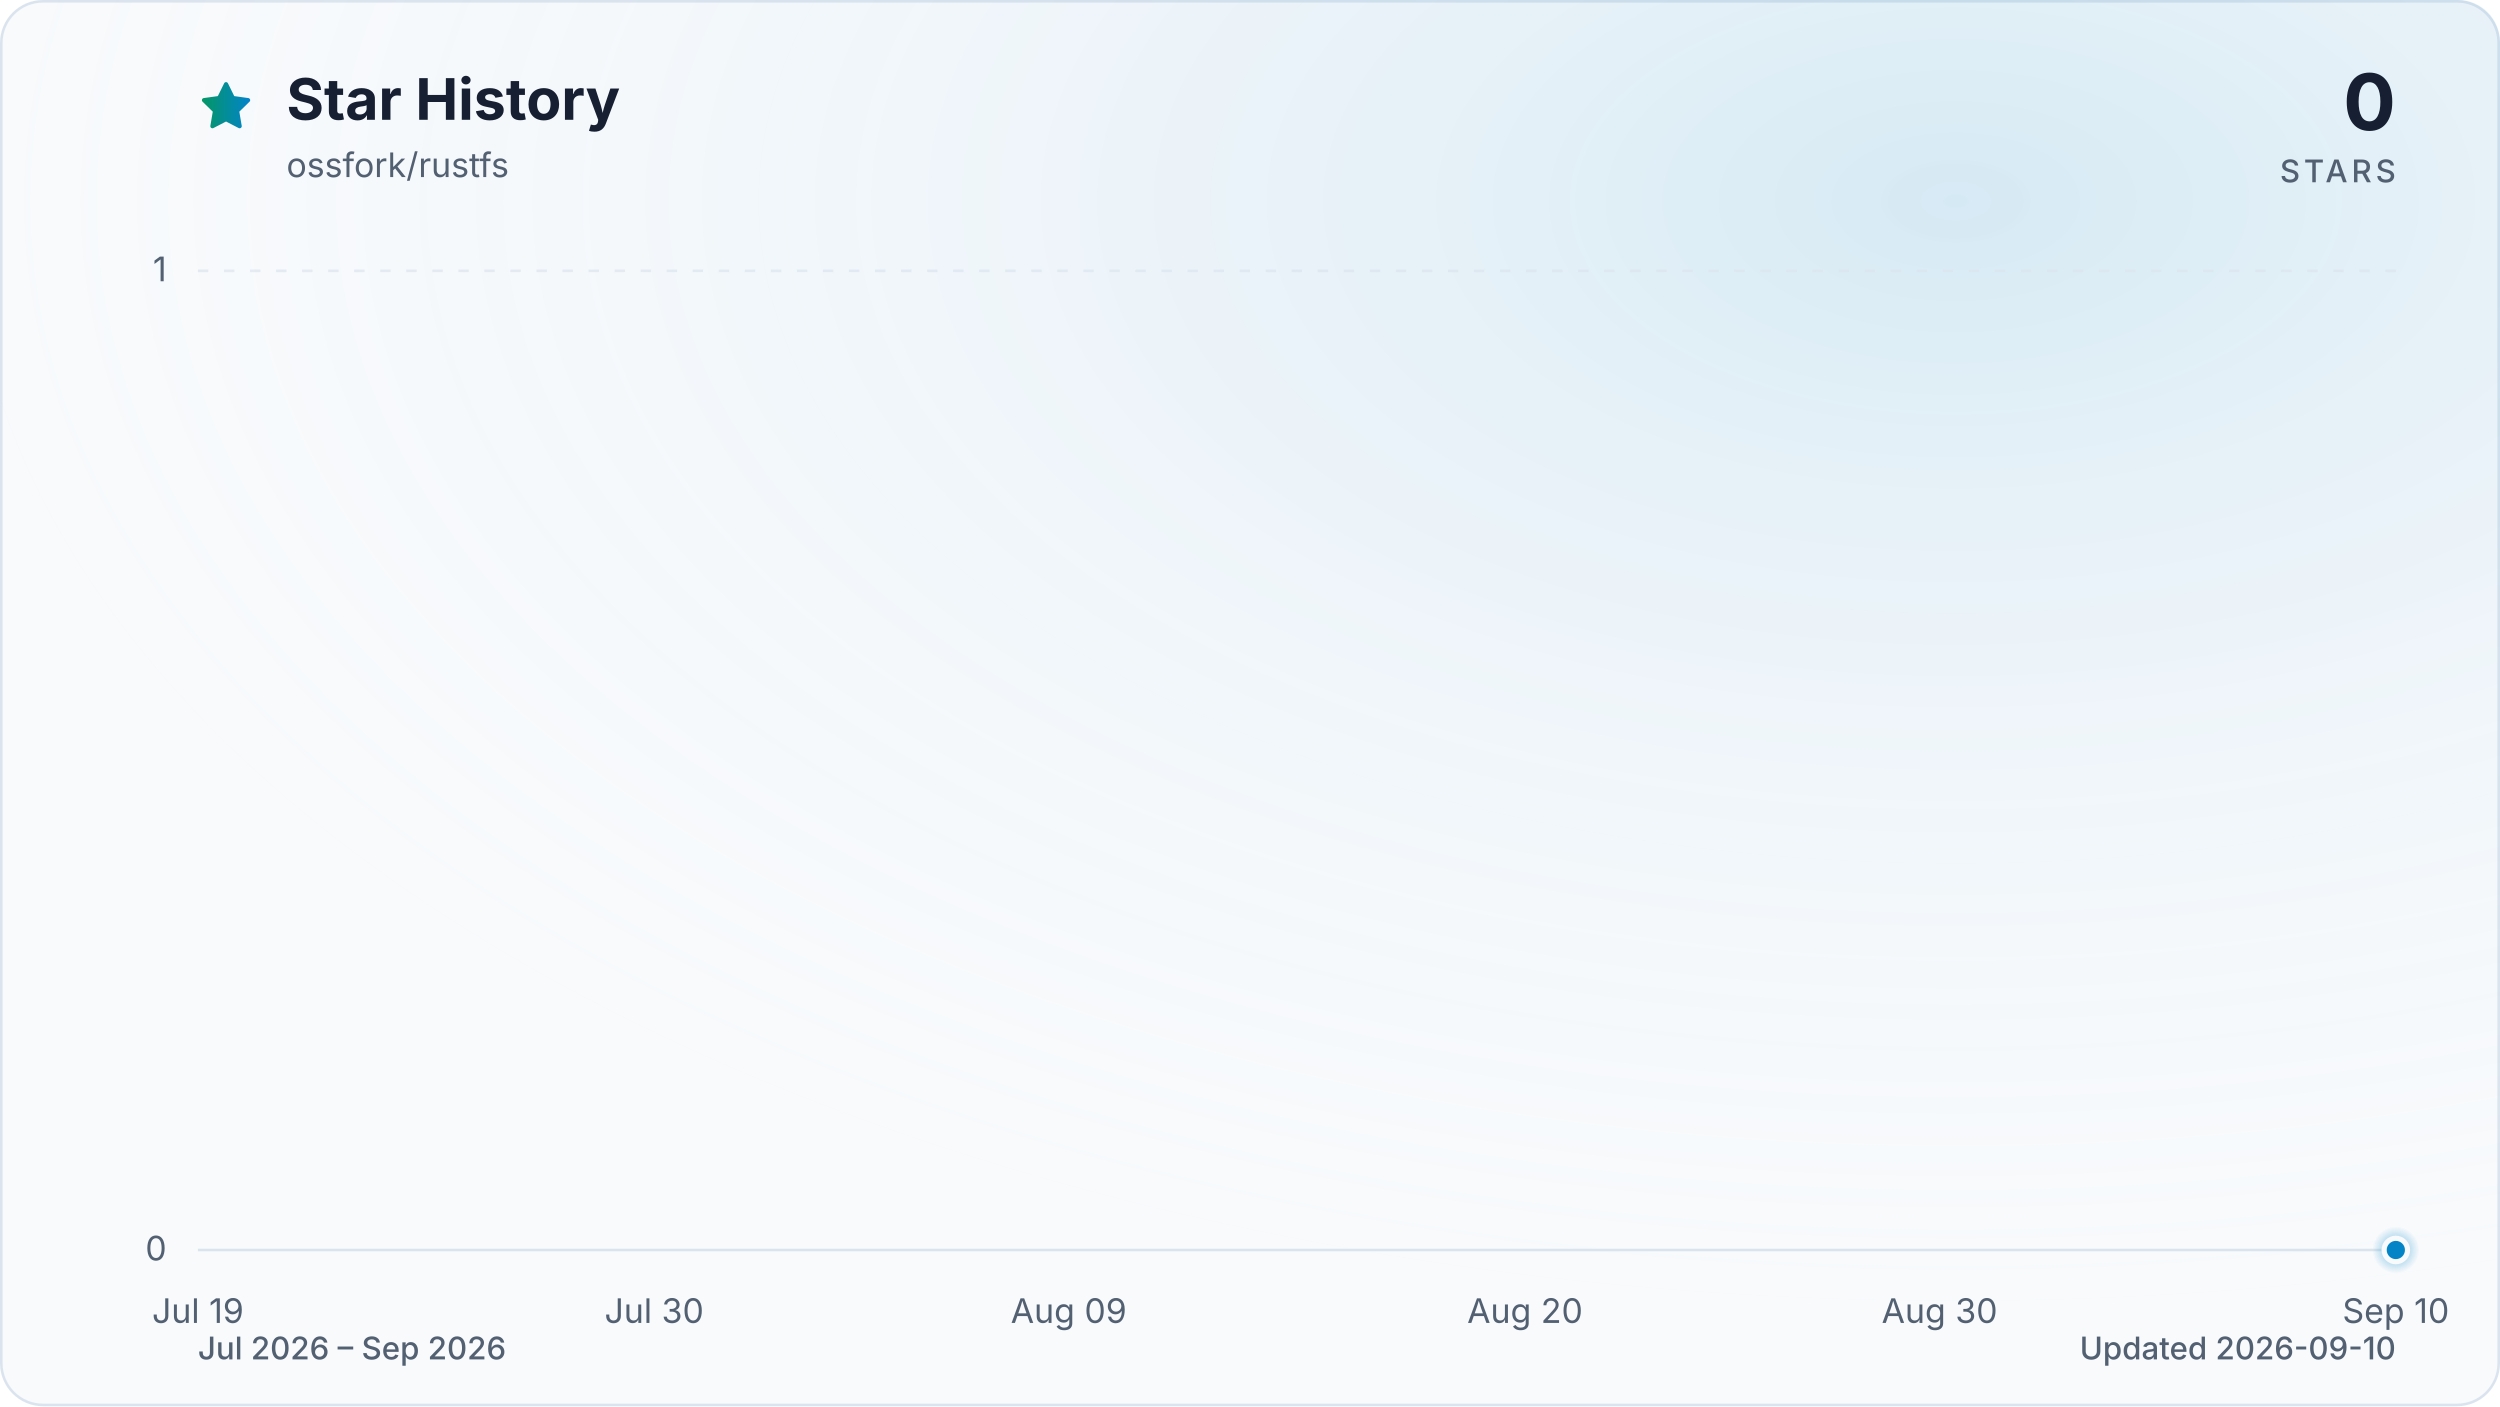
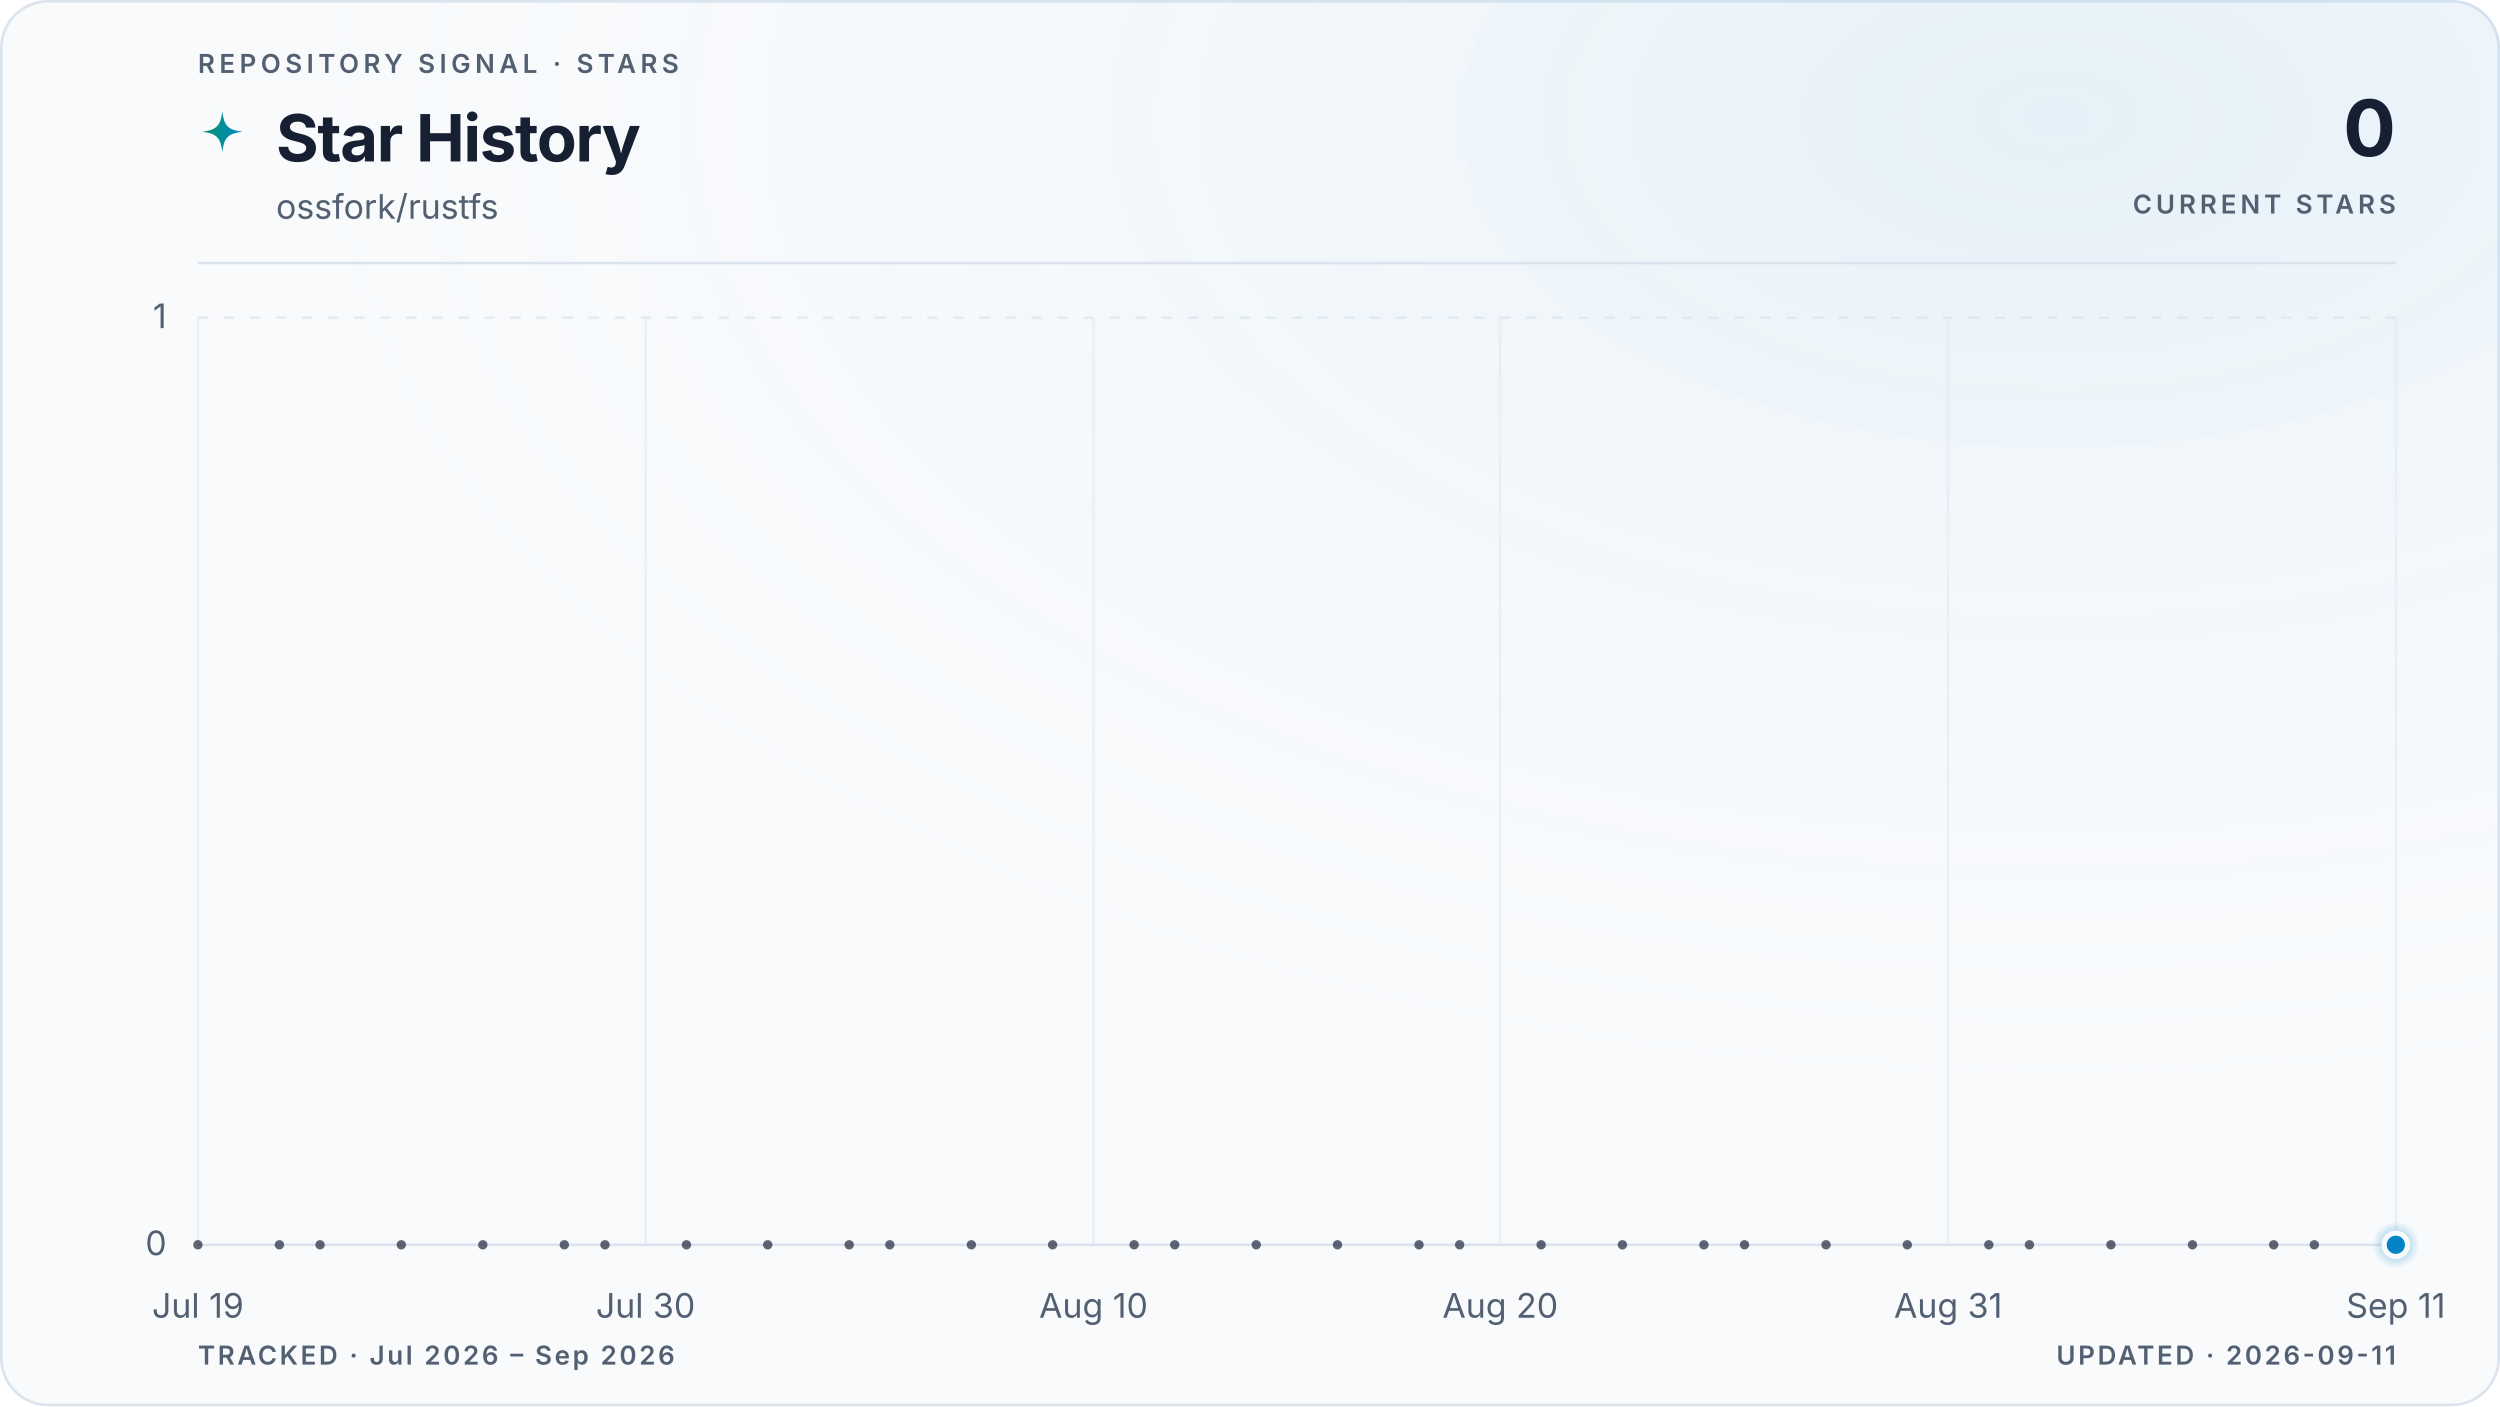
- <svg xmlns="http://www.w3.org/2000/svg" viewBox="0 0 960 540" role="img" aria-labelledby="title description" data-style="gradient" data-variant="glow" data-animated="true">
+ <svg xmlns="http://www.w3.org/2000/svg" viewBox="0 0 960 540" role="img" aria-labelledby="title description" data-style="gradient" data-variant="glow" data-layout="editorial" data-animated="true">
  <defs>
    <linearGradient id="trend" x1="0" y1="0" x2="1" y2="0">
      <stop offset="0%" stop-color="#059669" />
      <stop offset="100%" stop-color="#0284c7" />
    </linearGradient>
    <linearGradient id="area" x1="0" y1="0" x2="0" y2="1">
-       <stop offset="0%" stop-color="#059669" stop-opacity="0.30" />
-       <stop offset="55%" stop-color="#0284c7" stop-opacity="0.10" />
-       <stop offset="100%" stop-color="#0284c7" stop-opacity="0.01" />
+       <stop offset="0%" stop-color="#059669" stop-opacity="0.22" />
+       <stop offset="55%" stop-color="#0284c7" stop-opacity="0.06" />
+       <stop offset="100%" stop-color="#0284c7" stop-opacity="0" />
    </linearGradient>
    <radialGradient id="marker-halo" cx="50%" cy="50%" r="50%">
      <stop offset="0%" stop-color="#0284c7" stop-opacity="0.55" />
      <stop offset="100%" stop-color="#0284c7" stop-opacity="0" />
    </radialGradient>
-     <radialGradient id="surface-glow" cx="78%" cy="14%" r="80%">
-       <stop offset="0%" stop-color="#0284c7" stop-opacity="0.14" />
+     <radialGradient id="surface-glow" cx="82%" cy="8%" r="70%">
+       <stop offset="0%" stop-color="#0284c7" stop-opacity="0.08" />
      <stop offset="100%" stop-color="#f8fafc" stop-opacity="0" />
    </radialGradient>
    <filter id="trend-glow" x="-20%" y="-20%" width="140%" height="140%">
-       <feGaussianBlur stdDeviation="7" />
+       <feGaussianBlur stdDeviation="5" />
    </filter>
  </defs>
  <style>
.trend-enter{transform-box:fill-box;transform-origin:center;animation:trend-enter 520ms cubic-bezier(0.16,1,0.3,1)}
.marker-enter{transform-box:fill-box;transform-origin:center;animation:marker-enter 320ms cubic-bezier(0.16,1,0.3,1) 200ms both}
.marker-pulse{transform-box:fill-box;transform-origin:center;animation:marker-pulse 2.6s ease-out infinite}
@keyframes trend-enter{from{opacity:.35;transform:translateY(10px)}to{opacity:1;transform:translateY(0)}}
@keyframes marker-enter{from{opacity:0;transform:scale(.4)}to{opacity:1;transform:scale(1)}}
@keyframes marker-pulse{0%{opacity:.5;transform:scale(.7)}70%,100%{opacity:0;transform:scale(2.1)}}
@media (prefers-reduced-motion:reduce){.trend-enter,.marker-enter,.marker-pulse{animation:none!important}}
@media (prefers-reduced-motion:reduce){.marker-pulse{opacity:0}}
</style>
-   <rect x="0.5" y="0.5" width="959" height="539" fill="#f8fafc" stroke="#dbe4ee" stroke-width="1" rx="16" />
-   <rect width="960" height="540" fill="url(#surface-glow)" rx="16" />
-   <path d="M12 2.6l2.9 5.9 6.5.9-4.7 4.6 1.1 6.5-5.8-3-5.8 3 1.1-6.5-4.7-4.6 6.5-.9L12 2.6Z" transform="translate(76 30) scale(.9)" fill="url(#trend)" stroke="url(#trend)" stroke-width="1.8" stroke-linejoin="round" aria-hidden="true" />
-   <text x="110" y="46" fill="#172033" font-family="ui-sans-serif, system-ui, -apple-system, BlinkMacSystemFont, 'Segoe UI', sans-serif" font-size="22" font-weight="700">Star History</text>
-   <text x="110" y="68" fill="#526072" font-family="ui-sans-serif, system-ui, -apple-system, BlinkMacSystemFont, 'Segoe UI', sans-serif" font-size="13">ossfork/rustfs</text>
-   <text x="920" y="50" fill="#172033" font-family="ui-sans-serif, system-ui, -apple-system, BlinkMacSystemFont, 'Segoe UI', sans-serif" font-size="30" font-weight="700" text-anchor="end">0</text>
-   <text x="920" y="70" fill="#526072" font-family="ui-sans-serif, system-ui, -apple-system, BlinkMacSystemFont, 'Segoe UI', sans-serif" font-size="12" font-weight="500" letter-spacing="1.5" text-anchor="end">STARS</text>
-   <line x1="76" y1="480.0" x2="920" y2="480.0" stroke="#dbe4ee" stroke-width="1" stroke-dasharray="0" opacity="1" />
-   <text x="64" y="484.0" fill="#526072" font-family="ui-sans-serif, system-ui, -apple-system, BlinkMacSystemFont, 'Segoe UI', sans-serif" font-size="13" text-anchor="end">0</text>
-   <line x1="76" y1="104.0" x2="920" y2="104.0" stroke="#dbe4ee" stroke-width="1" stroke-dasharray="4 6" opacity="0.7" />
-   <text x="64" y="108.0" fill="#526072" font-family="ui-sans-serif, system-ui, -apple-system, BlinkMacSystemFont, 'Segoe UI', sans-serif" font-size="13" text-anchor="end">1</text>
-   <text x="76.0" y="508" fill="#526072" font-family="ui-sans-serif, system-ui, -apple-system, BlinkMacSystemFont, 'Segoe UI', sans-serif" font-size="13" text-anchor="middle">Jul 19</text>
-   <text x="251.2" y="508" fill="#526072" font-family="ui-sans-serif, system-ui, -apple-system, BlinkMacSystemFont, 'Segoe UI', sans-serif" font-size="13" text-anchor="middle">Jul 30</text>
-   <text x="410.4" y="508" fill="#526072" font-family="ui-sans-serif, system-ui, -apple-system, BlinkMacSystemFont, 'Segoe UI', sans-serif" font-size="13" text-anchor="middle">Aug 09</text>
-   <text x="585.6" y="508" fill="#526072" font-family="ui-sans-serif, system-ui, -apple-system, BlinkMacSystemFont, 'Segoe UI', sans-serif" font-size="13" text-anchor="middle">Aug 20</text>
-   <text x="744.8" y="508" fill="#526072" font-family="ui-sans-serif, system-ui, -apple-system, BlinkMacSystemFont, 'Segoe UI', sans-serif" font-size="13" text-anchor="middle">Aug 30</text>
-   <text x="920.0" y="508" fill="#526072" font-family="ui-sans-serif, system-ui, -apple-system, BlinkMacSystemFont, 'Segoe UI', sans-serif" font-size="13" text-anchor="middle">Sep 10</text>
+   <rect x="0.5" y="0.5" width="959" height="539" fill="#f8fafc" stroke="#dbe4ee" stroke-width="1" rx="18" />
+   <rect width="960" height="540" fill="url(#surface-glow)" rx="18" />
+   <text x="76" y="28" fill="#526072" font-family="ui-sans-serif, system-ui, -apple-system, BlinkMacSystemFont, 'Segoe UI', sans-serif" font-size="10" font-weight="600" letter-spacing="1.7">REPOSITORY SIGNAL · STARS</text>
+   <path d="M12 1c.8 7.1 2.9 9.2 10 10-7.1.8-9.2 2.9-10 10-.8-7.1-2.9-9.2-10-10 7.1-.8 9.2-2.9 10-10Z" transform="translate(76 42) scale(.78)" fill="url(#trend)" aria-hidden="true" />
+   <text x="106" y="62" fill="#172033" font-family="ui-sans-serif, system-ui, -apple-system, BlinkMacSystemFont, 'Segoe UI', sans-serif" font-size="25" font-weight="700" letter-spacing="-0.5">Star History</text>
+   <text x="106" y="84" fill="#526072" font-family="ui-sans-serif, system-ui, -apple-system, BlinkMacSystemFont, 'Segoe UI', sans-serif" font-size="13">ossfork/rustfs</text>
+   <text x="920" y="60" fill="#172033" font-family="ui-sans-serif, system-ui, -apple-system, BlinkMacSystemFont, 'Segoe UI', sans-serif" font-size="30" font-weight="700" letter-spacing="-0.6" text-anchor="end">0</text>
+   <text x="920" y="82" fill="#526072" font-family="ui-sans-serif, system-ui, -apple-system, BlinkMacSystemFont, 'Segoe UI', sans-serif" font-size="10" font-weight="600" letter-spacing="1.5" text-anchor="end">CURRENT STARS</text>
+   <line x1="76" y1="101" x2="920" y2="101" stroke="#dbe4ee" stroke-width="1" />
+   <line x1="76" y1="478.0" x2="920" y2="478.0" stroke="#dbe4ee" stroke-width="1" stroke-dasharray="0" opacity="1" />
+   <text x="64" y="482.0" fill="#526072" font-family="ui-sans-serif, system-ui, -apple-system, BlinkMacSystemFont, 'Segoe UI', sans-serif" font-size="13" text-anchor="end">0</text>
+   <line x1="76" y1="122.0" x2="920" y2="122.0" stroke="#dbe4ee" stroke-width="1" stroke-dasharray="4 6" opacity="0.7" />
+   <text x="64" y="126.0" fill="#526072" font-family="ui-sans-serif, system-ui, -apple-system, BlinkMacSystemFont, 'Segoe UI', sans-serif" font-size="13" text-anchor="end">1</text>
+   <line x1="76.0" y1="122" x2="76.0" y2="478" stroke="#dbe4ee" stroke-width="1" opacity="0.45" />
+   <text x="76.0" y="506" fill="#526072" font-family="ui-sans-serif, system-ui, -apple-system, BlinkMacSystemFont, 'Segoe UI', sans-serif" font-size="13" text-anchor="middle">Jul 19</text>
+   <line x1="247.9" y1="122" x2="247.9" y2="478" stroke="#dbe4ee" stroke-width="1" opacity="0.45" />
+   <text x="247.9" y="506" fill="#526072" font-family="ui-sans-serif, system-ui, -apple-system, BlinkMacSystemFont, 'Segoe UI', sans-serif" font-size="13" text-anchor="middle">Jul 30</text>
+   <line x1="419.9" y1="122" x2="419.9" y2="478" stroke="#dbe4ee" stroke-width="1" opacity="0.45" />
+   <text x="419.9" y="506" fill="#526072" font-family="ui-sans-serif, system-ui, -apple-system, BlinkMacSystemFont, 'Segoe UI', sans-serif" font-size="13" text-anchor="middle">Aug 10</text>
+   <line x1="576.1" y1="122" x2="576.1" y2="478" stroke="#dbe4ee" stroke-width="1" opacity="0.45" />
+   <text x="576.1" y="506" fill="#526072" font-family="ui-sans-serif, system-ui, -apple-system, BlinkMacSystemFont, 'Segoe UI', sans-serif" font-size="13" text-anchor="middle">Aug 20</text>
+   <line x1="748.1" y1="122" x2="748.1" y2="478" stroke="#dbe4ee" stroke-width="1" opacity="0.45" />
+   <text x="748.1" y="506" fill="#526072" font-family="ui-sans-serif, system-ui, -apple-system, BlinkMacSystemFont, 'Segoe UI', sans-serif" font-size="13" text-anchor="middle">Aug 31</text>
+   <line x1="920.0" y1="122" x2="920.0" y2="478" stroke="#dbe4ee" stroke-width="1" opacity="0.45" />
+   <text x="920.0" y="506" fill="#526072" font-family="ui-sans-serif, system-ui, -apple-system, BlinkMacSystemFont, 'Segoe UI', sans-serif" font-size="13" text-anchor="middle">Sep 11</text>
  <g class="trend-enter">
-     <path d="M 76.0 480.0 C 81.3 480.0, 86.6 480.0, 91.9 480.0 C 97.2 480.0, 102.5 480.0, 107.8 480.0 C 113.2 480.0, 118.5 480.0, 123.8 480.0 C 129.1 480.0, 134.4 480.0, 139.7 480.0 C 145.0 480.0, 150.3 480.0, 155.6 480.0 C 160.9 480.0, 166.2 480.0, 171.5 480.0 C 176.9 480.0, 182.2 480.0, 187.5 480.0 C 192.8 480.0, 198.1 480.0, 203.4 480.0 C 208.7 480.0, 214.0 480.0, 219.3 480.0 C 224.6 480.0, 229.9 480.0, 235.2 480.0 C 240.6 480.0, 245.9 480.0, 251.2 480.0 C 256.5 480.0, 261.8 480.0, 267.1 480.0 C 272.4 480.0, 277.7 480.0, 283.0 480.0 C 288.3 480.0, 293.6 480.0, 298.9 480.0 C 304.3 480.0, 309.6 480.0, 314.9 480.0 C 320.2 480.0, 325.5 480.0, 330.8 480.0 C 336.1 480.0, 341.4 480.0, 346.7 480.0 C 352.0 480.0, 357.3 480.0, 362.6 480.0 C 367.9 480.0, 373.3 480.0, 378.6 480.0 C 383.9 480.0, 389.2 480.0, 394.5 480.0 C 399.8 480.0, 405.1 480.0, 410.4 480.0 C 415.7 480.0, 421.0 480.0, 426.3 480.0 C 431.6 480.0, 437.0 480.0, 442.3 480.0 C 447.6 480.0, 452.9 480.0, 458.2 480.0 C 463.5 480.0, 468.8 480.0, 474.1 480.0 C 479.4 480.0, 484.7 480.0, 490.0 480.0 C 495.3 480.0, 500.7 480.0, 506.0 480.0 C 511.3 480.0, 516.6 480.0, 521.9 480.0 C 527.2 480.0, 532.5 480.0, 537.8 480.0 C 543.1 480.0, 548.4 480.0, 553.7 480.0 C 559.0 480.0, 564.4 480.0, 569.7 480.0 C 575.0 480.0, 580.3 480.0, 585.6 480.0 C 590.9 480.0, 596.2 480.0, 601.5 480.0 C 606.8 480.0, 612.1 480.0, 617.4 480.0 C 622.7 480.0, 628.1 480.0, 633.4 480.0 C 638.7 480.0, 644.0 480.0, 649.3 480.0 C 654.6 480.0, 659.9 480.0, 665.2 480.0 C 670.5 480.0, 675.8 480.0, 681.1 480.0 C 686.4 480.0, 691.7 480.0, 697.1 480.0 C 702.4 480.0, 707.7 480.0, 713.0 480.0 C 718.3 480.0, 723.6 480.0, 728.9 480.0 C 734.2 480.0, 739.5 480.0, 744.8 480.0 C 750.1 480.0, 755.4 480.0, 760.8 480.0 C 766.1 480.0, 771.4 480.0, 776.7 480.0 C 782.0 480.0, 787.3 480.0, 792.6 480.0 C 797.9 480.0, 803.2 480.0, 808.5 480.0 C 813.8 480.0, 819.1 480.0, 824.5 480.0 C 829.8 480.0, 835.1 480.0, 840.4 480.0 C 845.7 480.0, 851.0 480.0, 856.3 480.0 C 861.6 480.0, 866.9 480.0, 872.2 480.0 C 877.5 480.0, 882.8 480.0, 888.2 480.0 C 893.5 480.0, 898.8 480.0, 904.1 480.0 C 909.4 480.0, 914.7 480.0, 920.0 480.0 L 920.0 480.0 L 76.0 480.0 Z" fill="url(#area)" />
-     <path d="M 76.0 480.0 C 81.3 480.0, 86.6 480.0, 91.9 480.0 C 97.2 480.0, 102.5 480.0, 107.8 480.0 C 113.2 480.0, 118.5 480.0, 123.8 480.0 C 129.1 480.0, 134.4 480.0, 139.7 480.0 C 145.0 480.0, 150.3 480.0, 155.6 480.0 C 160.9 480.0, 166.2 480.0, 171.5 480.0 C 176.9 480.0, 182.2 480.0, 187.5 480.0 C 192.8 480.0, 198.1 480.0, 203.4 480.0 C 208.7 480.0, 214.0 480.0, 219.3 480.0 C 224.6 480.0, 229.9 480.0, 235.2 480.0 C 240.6 480.0, 245.9 480.0, 251.2 480.0 C 256.5 480.0, 261.8 480.0, 267.1 480.0 C 272.4 480.0, 277.7 480.0, 283.0 480.0 C 288.3 480.0, 293.6 480.0, 298.9 480.0 C 304.3 480.0, 309.6 480.0, 314.9 480.0 C 320.2 480.0, 325.5 480.0, 330.8 480.0 C 336.1 480.0, 341.4 480.0, 346.7 480.0 C 352.0 480.0, 357.3 480.0, 362.6 480.0 C 367.9 480.0, 373.3 480.0, 378.6 480.0 C 383.9 480.0, 389.2 480.0, 394.5 480.0 C 399.8 480.0, 405.1 480.0, 410.4 480.0 C 415.7 480.0, 421.0 480.0, 426.3 480.0 C 431.6 480.0, 437.0 480.0, 442.3 480.0 C 447.6 480.0, 452.9 480.0, 458.2 480.0 C 463.5 480.0, 468.8 480.0, 474.1 480.0 C 479.4 480.0, 484.7 480.0, 490.0 480.0 C 495.3 480.0, 500.7 480.0, 506.0 480.0 C 511.3 480.0, 516.6 480.0, 521.9 480.0 C 527.2 480.0, 532.5 480.0, 537.8 480.0 C 543.1 480.0, 548.4 480.0, 553.7 480.0 C 559.0 480.0, 564.4 480.0, 569.7 480.0 C 575.0 480.0, 580.3 480.0, 585.6 480.0 C 590.9 480.0, 596.2 480.0, 601.5 480.0 C 606.8 480.0, 612.1 480.0, 617.4 480.0 C 622.7 480.0, 628.1 480.0, 633.4 480.0 C 638.7 480.0, 644.0 480.0, 649.3 480.0 C 654.6 480.0, 659.9 480.0, 665.2 480.0 C 670.5 480.0, 675.8 480.0, 681.1 480.0 C 686.4 480.0, 691.7 480.0, 697.1 480.0 C 702.4 480.0, 707.7 480.0, 713.0 480.0 C 718.3 480.0, 723.6 480.0, 728.9 480.0 C 734.2 480.0, 739.5 480.0, 744.8 480.0 C 750.1 480.0, 755.4 480.0, 760.8 480.0 C 766.1 480.0, 771.4 480.0, 776.7 480.0 C 782.0 480.0, 787.3 480.0, 792.6 480.0 C 797.9 480.0, 803.2 480.0, 808.5 480.0 C 813.8 480.0, 819.1 480.0, 824.5 480.0 C 829.8 480.0, 835.1 480.0, 840.4 480.0 C 845.7 480.0, 851.0 480.0, 856.3 480.0 C 861.6 480.0, 866.9 480.0, 872.2 480.0 C 877.5 480.0, 882.8 480.0, 888.2 480.0 C 893.5 480.0, 898.8 480.0, 904.1 480.0 C 909.4 480.0, 914.7 480.0, 920.0 480.0" fill="none" stroke="url(#trend)" stroke-width="12" stroke-linecap="round" stroke-linejoin="round" opacity="0.16" filter="url(#trend-glow)" />
-     <path d="M 76.0 480.0 C 81.3 480.0, 86.6 480.0, 91.9 480.0 C 97.2 480.0, 102.5 480.0, 107.8 480.0 C 113.2 480.0, 118.5 480.0, 123.8 480.0 C 129.1 480.0, 134.4 480.0, 139.7 480.0 C 145.0 480.0, 150.3 480.0, 155.6 480.0 C 160.9 480.0, 166.2 480.0, 171.5 480.0 C 176.9 480.0, 182.2 480.0, 187.5 480.0 C 192.8 480.0, 198.1 480.0, 203.4 480.0 C 208.7 480.0, 214.0 480.0, 219.3 480.0 C 224.6 480.0, 229.9 480.0, 235.2 480.0 C 240.6 480.0, 245.9 480.0, 251.2 480.0 C 256.5 480.0, 261.8 480.0, 267.1 480.0 C 272.4 480.0, 277.7 480.0, 283.0 480.0 C 288.3 480.0, 293.6 480.0, 298.9 480.0 C 304.3 480.0, 309.6 480.0, 314.9 480.0 C 320.2 480.0, 325.5 480.0, 330.8 480.0 C 336.1 480.0, 341.4 480.0, 346.7 480.0 C 352.0 480.0, 357.3 480.0, 362.6 480.0 C 367.9 480.0, 373.3 480.0, 378.6 480.0 C 383.9 480.0, 389.2 480.0, 394.5 480.0 C 399.8 480.0, 405.1 480.0, 410.4 480.0 C 415.7 480.0, 421.0 480.0, 426.3 480.0 C 431.6 480.0, 437.0 480.0, 442.3 480.0 C 447.6 480.0, 452.9 480.0, 458.2 480.0 C 463.5 480.0, 468.8 480.0, 474.1 480.0 C 479.4 480.0, 484.7 480.0, 490.0 480.0 C 495.3 480.0, 500.7 480.0, 506.0 480.0 C 511.3 480.0, 516.6 480.0, 521.9 480.0 C 527.2 480.0, 532.5 480.0, 537.8 480.0 C 543.1 480.0, 548.4 480.0, 553.7 480.0 C 559.0 480.0, 564.4 480.0, 569.7 480.0 C 575.0 480.0, 580.3 480.0, 585.6 480.0 C 590.9 480.0, 596.2 480.0, 601.5 480.0 C 606.8 480.0, 612.1 480.0, 617.4 480.0 C 622.7 480.0, 628.1 480.0, 633.4 480.0 C 638.7 480.0, 644.0 480.0, 649.3 480.0 C 654.6 480.0, 659.9 480.0, 665.2 480.0 C 670.5 480.0, 675.8 480.0, 681.1 480.0 C 686.4 480.0, 691.7 480.0, 697.1 480.0 C 702.4 480.0, 707.7 480.0, 713.0 480.0 C 718.3 480.0, 723.6 480.0, 728.9 480.0 C 734.2 480.0, 739.5 480.0, 744.8 480.0 C 750.1 480.0, 755.4 480.0, 760.8 480.0 C 766.1 480.0, 771.4 480.0, 776.7 480.0 C 782.0 480.0, 787.3 480.0, 792.6 480.0 C 797.9 480.0, 803.2 480.0, 808.5 480.0 C 813.8 480.0, 819.1 480.0, 824.5 480.0 C 829.8 480.0, 835.1 480.0, 840.4 480.0 C 845.7 480.0, 851.0 480.0, 856.3 480.0 C 861.6 480.0, 866.9 480.0, 872.2 480.0 C 877.5 480.0, 882.8 480.0, 888.2 480.0 C 893.5 480.0, 898.8 480.0, 904.1 480.0 C 909.4 480.0, 914.7 480.0, 920.0 480.0" fill="none" stroke="url(#trend)" stroke-width="3" stroke-linecap="round" stroke-linejoin="round" />
+     <path d="M 76.0 478.0 C 81.2 478.0, 86.4 478.0, 91.6 478.0 C 96.8 478.0, 102.0 478.0, 107.3 478.0 C 112.5 478.0, 117.7 478.0, 122.9 478.0 C 128.1 478.0, 133.3 478.0, 138.5 478.0 C 143.7 478.0, 148.9 478.0, 154.1 478.0 C 159.4 478.0, 164.6 478.0, 169.8 478.0 C 175.0 478.0, 180.2 478.0, 185.4 478.0 C 190.6 478.0, 195.8 478.0, 201.0 478.0 C 206.2 478.0, 211.5 478.0, 216.7 478.0 C 221.9 478.0, 227.1 478.0, 232.3 478.0 C 237.5 478.0, 242.7 478.0, 247.9 478.0 C 253.1 478.0, 258.3 478.0, 263.6 478.0 C 268.8 478.0, 274.0 478.0, 279.2 478.0 C 284.4 478.0, 289.6 478.0, 294.8 478.0 C 300.0 478.0, 305.2 478.0, 310.4 478.0 C 315.7 478.0, 320.9 478.0, 326.1 478.0 C 331.3 478.0, 336.5 478.0, 341.7 478.0 C 346.9 478.0, 352.1 478.0, 357.3 478.0 C 362.5 478.0, 367.8 478.0, 373.0 478.0 C 378.2 478.0, 383.4 478.0, 388.6 478.0 C 393.8 478.0, 399.0 478.0, 404.2 478.0 C 409.4 478.0, 414.6 478.0, 419.9 478.0 C 425.1 478.0, 430.3 478.0, 435.5 478.0 C 440.7 478.0, 445.9 478.0, 451.1 478.0 C 456.3 478.0, 461.5 478.0, 466.7 478.0 C 472.0 478.0, 477.2 478.0, 482.4 478.0 C 487.6 478.0, 492.8 478.0, 498.0 478.0 C 503.2 478.0, 508.4 478.0, 513.6 478.0 C 518.8 478.0, 524.0 478.0, 529.3 478.0 C 534.5 478.0, 539.7 478.0, 544.9 478.0 C 550.1 478.0, 555.3 478.0, 560.5 478.0 C 565.7 478.0, 570.9 478.0, 576.1 478.0 C 581.4 478.0, 586.6 478.0, 591.8 478.0 C 597.0 478.0, 602.2 478.0, 607.4 478.0 C 612.6 478.0, 617.8 478.0, 623.0 478.0 C 628.2 478.0, 633.5 478.0, 638.7 478.0 C 643.9 478.0, 649.1 478.0, 654.3 478.0 C 659.5 478.0, 664.7 478.0, 669.9 478.0 C 675.1 478.0, 680.3 478.0, 685.6 478.0 C 690.8 478.0, 696.0 478.0, 701.2 478.0 C 706.4 478.0, 711.6 478.0, 716.8 478.0 C 722.0 478.0, 727.2 478.0, 732.4 478.0 C 737.7 478.0, 742.9 478.0, 748.1 478.0 C 753.3 478.0, 758.5 478.0, 763.7 478.0 C 768.9 478.0, 774.1 478.0, 779.3 478.0 C 784.5 478.0, 789.8 478.0, 795.0 478.0 C 800.2 478.0, 805.4 478.0, 810.6 478.0 C 815.8 478.0, 821.0 478.0, 826.2 478.0 C 831.4 478.0, 836.6 478.0, 841.9 478.0 C 847.1 478.0, 852.3 478.0, 857.5 478.0 C 862.7 478.0, 867.9 478.0, 873.1 478.0 C 878.3 478.0, 883.5 478.0, 888.7 478.0 C 894.0 478.0, 899.2 478.0, 904.4 478.0 C 909.6 478.0, 914.8 478.0, 920.0 478.0 L 920.0 478.0 L 76.0 478.0 Z" fill="url(#area)" />
+     <path d="M 76.0 478.0 C 81.2 478.0, 86.4 478.0, 91.6 478.0 C 96.8 478.0, 102.0 478.0, 107.3 478.0 C 112.5 478.0, 117.7 478.0, 122.9 478.0 C 128.1 478.0, 133.3 478.0, 138.5 478.0 C 143.7 478.0, 148.9 478.0, 154.1 478.0 C 159.4 478.0, 164.6 478.0, 169.8 478.0 C 175.0 478.0, 180.2 478.0, 185.4 478.0 C 190.6 478.0, 195.8 478.0, 201.0 478.0 C 206.2 478.0, 211.5 478.0, 216.7 478.0 C 221.9 478.0, 227.1 478.0, 232.3 478.0 C 237.5 478.0, 242.7 478.0, 247.9 478.0 C 253.1 478.0, 258.3 478.0, 263.6 478.0 C 268.8 478.0, 274.0 478.0, 279.2 478.0 C 284.4 478.0, 289.6 478.0, 294.8 478.0 C 300.0 478.0, 305.2 478.0, 310.4 478.0 C 315.7 478.0, 320.9 478.0, 326.1 478.0 C 331.3 478.0, 336.5 478.0, 341.7 478.0 C 346.9 478.0, 352.1 478.0, 357.3 478.0 C 362.5 478.0, 367.8 478.0, 373.0 478.0 C 378.2 478.0, 383.4 478.0, 388.6 478.0 C 393.8 478.0, 399.0 478.0, 404.2 478.0 C 409.4 478.0, 414.6 478.0, 419.9 478.0 C 425.1 478.0, 430.3 478.0, 435.5 478.0 C 440.7 478.0, 445.9 478.0, 451.1 478.0 C 456.3 478.0, 461.5 478.0, 466.7 478.0 C 472.0 478.0, 477.2 478.0, 482.4 478.0 C 487.6 478.0, 492.8 478.0, 498.0 478.0 C 503.2 478.0, 508.4 478.0, 513.6 478.0 C 518.8 478.0, 524.0 478.0, 529.3 478.0 C 534.5 478.0, 539.7 478.0, 544.9 478.0 C 550.1 478.0, 555.3 478.0, 560.5 478.0 C 565.7 478.0, 570.9 478.0, 576.1 478.0 C 581.4 478.0, 586.6 478.0, 591.8 478.0 C 597.0 478.0, 602.2 478.0, 607.4 478.0 C 612.6 478.0, 617.8 478.0, 623.0 478.0 C 628.2 478.0, 633.5 478.0, 638.7 478.0 C 643.9 478.0, 649.1 478.0, 654.3 478.0 C 659.5 478.0, 664.7 478.0, 669.9 478.0 C 675.1 478.0, 680.3 478.0, 685.6 478.0 C 690.8 478.0, 696.0 478.0, 701.2 478.0 C 706.4 478.0, 711.6 478.0, 716.8 478.0 C 722.0 478.0, 727.2 478.0, 732.4 478.0 C 737.7 478.0, 742.9 478.0, 748.1 478.0 C 753.3 478.0, 758.5 478.0, 763.7 478.0 C 768.9 478.0, 774.1 478.0, 779.3 478.0 C 784.5 478.0, 789.8 478.0, 795.0 478.0 C 800.2 478.0, 805.4 478.0, 810.6 478.0 C 815.8 478.0, 821.0 478.0, 826.2 478.0 C 831.4 478.0, 836.6 478.0, 841.9 478.0 C 847.1 478.0, 852.3 478.0, 857.5 478.0 C 862.7 478.0, 867.9 478.0, 873.1 478.0 C 878.3 478.0, 883.5 478.0, 888.7 478.0 C 894.0 478.0, 899.2 478.0, 904.4 478.0 C 909.6 478.0, 914.8 478.0, 920.0 478.0" fill="none" stroke="url(#trend)" stroke-width="10" stroke-linecap="round" stroke-linejoin="round" opacity="0.10" filter="url(#trend-glow)" />
+     <path d="M 76.0 478.0 C 81.2 478.0, 86.4 478.0, 91.6 478.0 C 96.8 478.0, 102.0 478.0, 107.3 478.0 C 112.5 478.0, 117.7 478.0, 122.9 478.0 C 128.1 478.0, 133.3 478.0, 138.5 478.0 C 143.7 478.0, 148.9 478.0, 154.1 478.0 C 159.4 478.0, 164.6 478.0, 169.8 478.0 C 175.0 478.0, 180.2 478.0, 185.4 478.0 C 190.6 478.0, 195.8 478.0, 201.0 478.0 C 206.2 478.0, 211.5 478.0, 216.7 478.0 C 221.9 478.0, 227.1 478.0, 232.3 478.0 C 237.5 478.0, 242.7 478.0, 247.9 478.0 C 253.1 478.0, 258.3 478.0, 263.6 478.0 C 268.8 478.0, 274.0 478.0, 279.2 478.0 C 284.4 478.0, 289.6 478.0, 294.8 478.0 C 300.0 478.0, 305.2 478.0, 310.4 478.0 C 315.7 478.0, 320.9 478.0, 326.1 478.0 C 331.3 478.0, 336.5 478.0, 341.7 478.0 C 346.9 478.0, 352.1 478.0, 357.3 478.0 C 362.5 478.0, 367.8 478.0, 373.0 478.0 C 378.2 478.0, 383.4 478.0, 388.6 478.0 C 393.8 478.0, 399.0 478.0, 404.2 478.0 C 409.4 478.0, 414.6 478.0, 419.9 478.0 C 425.1 478.0, 430.3 478.0, 435.5 478.0 C 440.7 478.0, 445.9 478.0, 451.1 478.0 C 456.3 478.0, 461.5 478.0, 466.7 478.0 C 472.0 478.0, 477.2 478.0, 482.4 478.0 C 487.6 478.0, 492.8 478.0, 498.0 478.0 C 503.2 478.0, 508.4 478.0, 513.6 478.0 C 518.8 478.0, 524.0 478.0, 529.3 478.0 C 534.5 478.0, 539.7 478.0, 544.9 478.0 C 550.1 478.0, 555.3 478.0, 560.5 478.0 C 565.7 478.0, 570.9 478.0, 576.1 478.0 C 581.4 478.0, 586.6 478.0, 591.8 478.0 C 597.0 478.0, 602.2 478.0, 607.4 478.0 C 612.6 478.0, 617.8 478.0, 623.0 478.0 C 628.2 478.0, 633.5 478.0, 638.7 478.0 C 643.9 478.0, 649.1 478.0, 654.3 478.0 C 659.5 478.0, 664.7 478.0, 669.9 478.0 C 675.1 478.0, 680.3 478.0, 685.6 478.0 C 690.8 478.0, 696.0 478.0, 701.2 478.0 C 706.4 478.0, 711.6 478.0, 716.8 478.0 C 722.0 478.0, 727.2 478.0, 732.4 478.0 C 737.7 478.0, 742.9 478.0, 748.1 478.0 C 753.3 478.0, 758.5 478.0, 763.7 478.0 C 768.9 478.0, 774.1 478.0, 779.3 478.0 C 784.5 478.0, 789.8 478.0, 795.0 478.0 C 800.2 478.0, 805.4 478.0, 810.6 478.0 C 815.8 478.0, 821.0 478.0, 826.2 478.0 C 831.4 478.0, 836.6 478.0, 841.9 478.0 C 847.1 478.0, 852.3 478.0, 857.5 478.0 C 862.7 478.0, 867.9 478.0, 873.1 478.0 C 878.3 478.0, 883.5 478.0, 888.7 478.0 C 894.0 478.0, 899.2 478.0, 904.4 478.0 C 909.6 478.0, 914.8 478.0, 920.0 478.0" fill="none" stroke="url(#trend)" stroke-width="3" stroke-linecap="round" stroke-linejoin="round" />
+     <g data-point-count="31" fill="#172033" opacity="0.68">
+       <circle cx="76.0" cy="478.0" r="1.8" />
+       <circle cx="107.3" cy="478.0" r="1.8" />
+       <circle cx="122.9" cy="478.0" r="1.8" />
+       <circle cx="154.1" cy="478.0" r="1.8" />
+       <circle cx="185.4" cy="478.0" r="1.8" />
+       <circle cx="216.7" cy="478.0" r="1.8" />
+       <circle cx="232.3" cy="478.0" r="1.8" />
+       <circle cx="263.6" cy="478.0" r="1.8" />
+       <circle cx="294.8" cy="478.0" r="1.8" />
+       <circle cx="326.1" cy="478.0" r="1.8" />
+       <circle cx="341.7" cy="478.0" r="1.8" />
+       <circle cx="373.0" cy="478.0" r="1.8" />
+       <circle cx="404.2" cy="478.0" r="1.8" />
+       <circle cx="435.5" cy="478.0" r="1.8" />
+       <circle cx="451.1" cy="478.0" r="1.8" />
+       <circle cx="482.4" cy="478.0" r="1.8" />
+       <circle cx="513.6" cy="478.0" r="1.8" />
+       <circle cx="544.9" cy="478.0" r="1.8" />
+       <circle cx="560.5" cy="478.0" r="1.8" />
+       <circle cx="591.8" cy="478.0" r="1.8" />
+       <circle cx="623.0" cy="478.0" r="1.8" />
+       <circle cx="654.3" cy="478.0" r="1.8" />
+       <circle cx="669.9" cy="478.0" r="1.8" />
+       <circle cx="701.2" cy="478.0" r="1.8" />
+       <circle cx="732.4" cy="478.0" r="1.8" />
+       <circle cx="763.7" cy="478.0" r="1.8" />
+       <circle cx="779.3" cy="478.0" r="1.8" />
+       <circle cx="810.6" cy="478.0" r="1.8" />
+       <circle cx="841.9" cy="478.0" r="1.8" />
+       <circle cx="873.1" cy="478.0" r="1.8" />
+       <circle cx="888.7" cy="478.0" r="1.8" />
+     </g>
  </g>
  <g class="marker-enter">
-     <circle class="marker-pulse" cx="920.0" cy="480.0" r="9" fill="url(#marker-halo)" />
-     <circle cx="920.0" cy="480.0" r="4.5" fill="#0284c7" stroke="#f8fafc" stroke-width="2" />
+     <circle class="marker-pulse" cx="920.0" cy="478.0" r="9" fill="url(#marker-halo)" />
+     <circle cx="920.0" cy="478.0" r="4.5" fill="#0284c7" stroke="#f8fafc" stroke-width="2" />
  </g>
-   <text x="76" y="522" fill="#526072" font-family="ui-sans-serif, system-ui, -apple-system, BlinkMacSystemFont, 'Segoe UI', sans-serif" font-size="12" font-weight="500">Jul 2026 – Sep 2026</text>
-   <text x="920" y="522" fill="#526072" font-family="ui-sans-serif, system-ui, -apple-system, BlinkMacSystemFont, 'Segoe UI', sans-serif" font-size="12" font-weight="500" text-anchor="end">Updated 2026-09-10</text>
+   <text x="76" y="524" fill="#526072" font-family="ui-sans-serif, system-ui, -apple-system, BlinkMacSystemFont, 'Segoe UI', sans-serif" font-size="10" font-weight="600" letter-spacing="1">TRACKED · Jul 2026 – Sep 2026</text>
+   <text x="920" y="524" fill="#526072" font-family="ui-sans-serif, system-ui, -apple-system, BlinkMacSystemFont, 'Segoe UI', sans-serif" font-size="10" font-weight="600" letter-spacing="1" text-anchor="end">UPDATED · 2026-09-11</text>
</svg>
